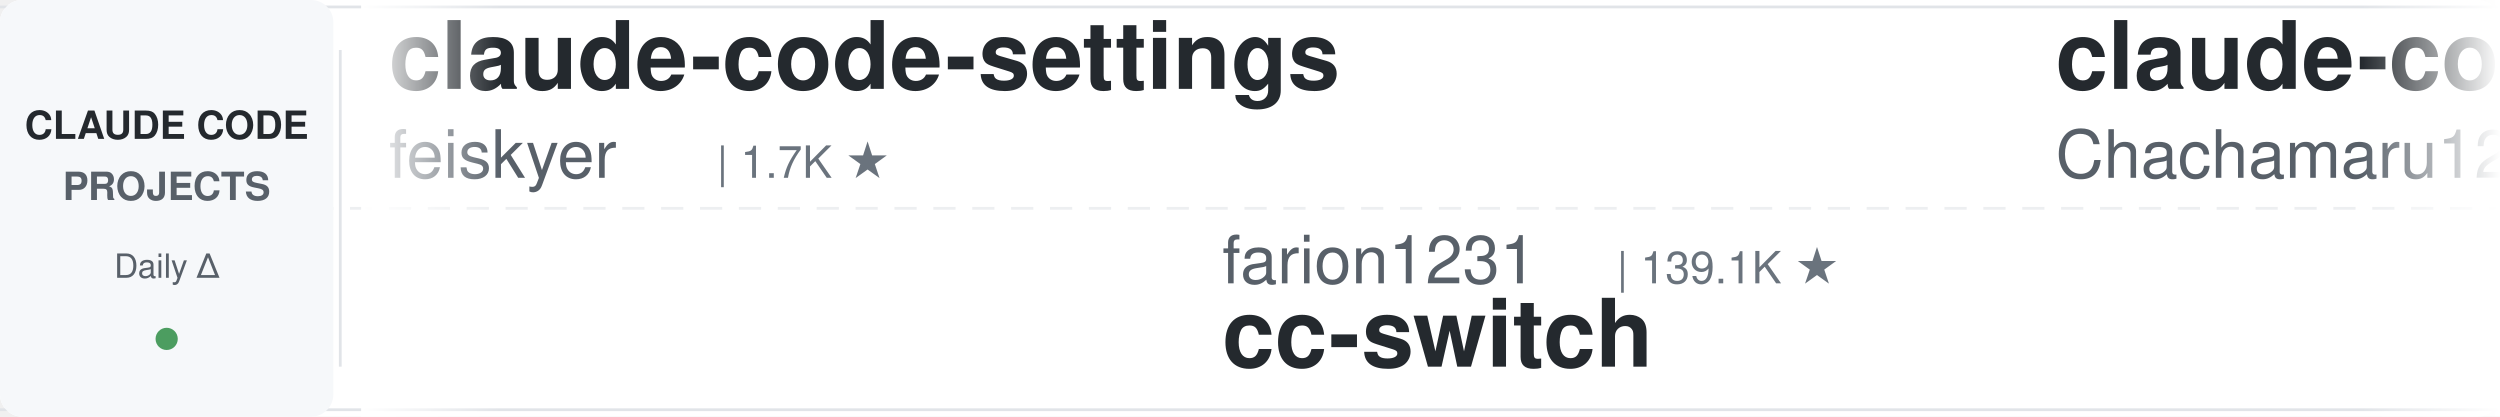
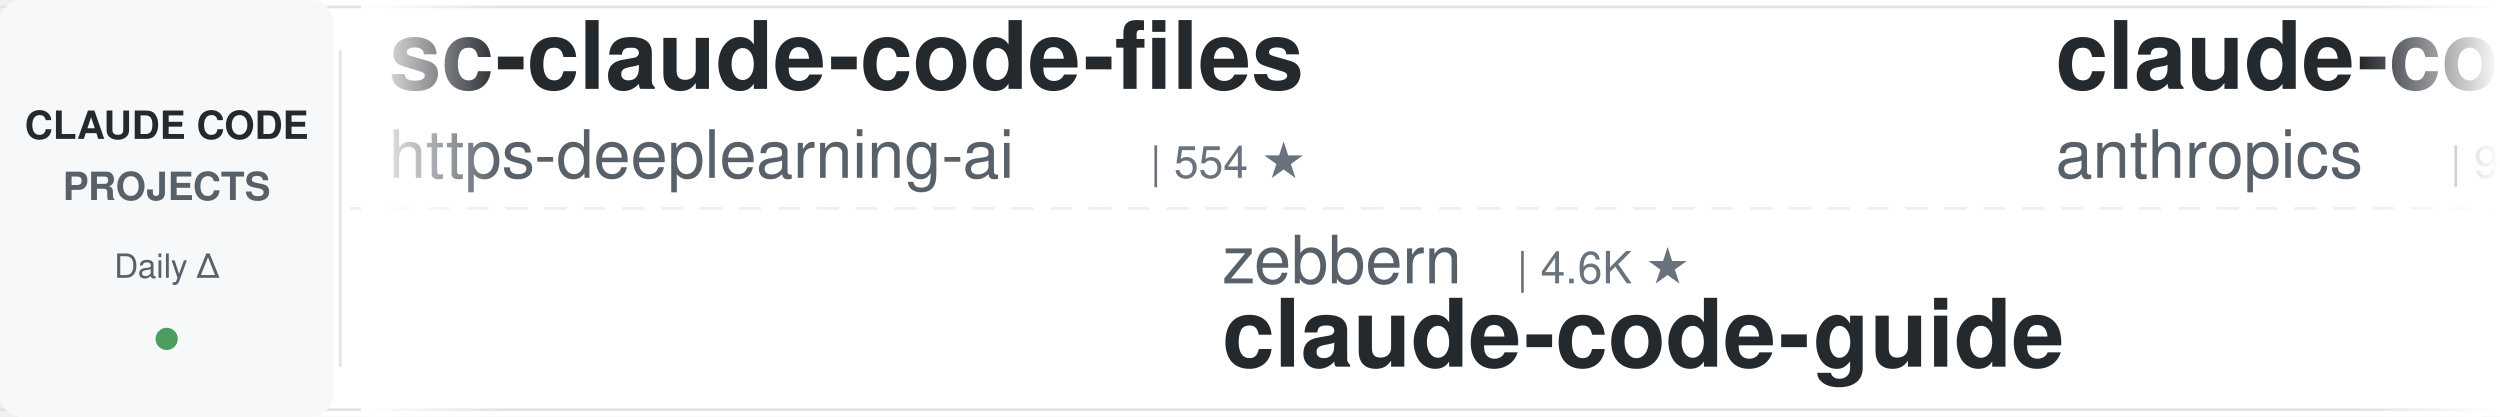
<svg xmlns="http://www.w3.org/2000/svg" width="900" height="150">
  <defs>
    <linearGradient id="leftFade" x1="0%" y1="0%" x2="100%" y2="0%">
      <stop offset="0%" style="stop-color:#ffffff;stop-opacity:1" />
      <stop offset="100%" style="stop-color:#ffffff;stop-opacity:0" />
    </linearGradient>
    <linearGradient id="rightFade" x1="0%" y1="0%" x2="100%" y2="0%">
      <stop offset="0%" style="stop-color:#ffffff;stop-opacity:0" />
      <stop offset="100%" style="stop-color:#ffffff;stop-opacity:1" />
    </linearGradient>
  </defs>
  <rect width="900" height="150" fill="#ffffff" rx="8" />
  <rect x="0" y="2" width="900" height="1" fill="#e1e4e8" />
  <rect x="0" y="147" width="900" height="1" fill="#e1e4e8" />
  <line x1="0" y1="75" x2="900" y2="75" stroke="#e1e4e8" stroke-width="1" stroke-dasharray="8 6" opacity="0.6" />
  <rect x="0" y="0" width="120" height="150" fill="#f6f8fa" rx="8" />
  <text x="60" y="50" font-family="-apple-system, BlinkMacSystemFont, 'Segoe UI', Helvetica, Arial, sans-serif" font-size="14" font-weight="600" fill="#24292e" text-anchor="middle">CLAUDE CODE</text>
  <text x="60" y="72" font-family="-apple-system, BlinkMacSystemFont, 'Segoe UI', Helvetica, Arial, sans-serif" font-size="14" font-weight="600" fill="#586069" text-anchor="middle">PROJECTS</text>
  <text x="60" y="100" font-family="-apple-system, BlinkMacSystemFont, 'Segoe UI', Helvetica, Arial, sans-serif" font-size="12" font-weight="500" fill="#586069" text-anchor="middle">Daily Δ</text>
  <circle cx="60" cy="122" r="4" fill="#22863a" opacity="0.8" />
  <rect x="122" y="18" width="1" height="114" fill="#e1e4e8" />
  <clipPath id="tickerClip">
    <rect x="130" y="0" width="770" height="150" />
  </clipPath>
  <g clip-path="url(#tickerClip)">
    <g id="tickerItems">
      <animateTransform attributeName="transform" attributeType="XML" type="translate" from="0 0" to="-3000 0" dur="54s" repeatCount="indefinite" />
      <g transform="translate(0, 0)">
-         <text x="140" y="32" font-family="-apple-system, BlinkMacSystemFont, 'Segoe UI', Helvetica, Arial, sans-serif" font-size="34" font-weight="600" fill="#24292e">claude-code-settings</text>
-         <text x="140" y="64" font-family="-apple-system, BlinkMacSystemFont, 'Segoe UI', Helvetica, Arial, sans-serif" font-size="24" font-weight="400" fill="#586069">feiskyer</text>
-         <text x="258" y="64" font-family="-apple-system, BlinkMacSystemFont, 'Segoe UI', Helvetica, Arial, sans-serif" font-size="16" font-weight="500" fill="#6a737d">| 1.7K ★</text>
+         <text x="140" y="32" font-family="-apple-system, BlinkMacSystemFont, 'Segoe UI', Helvetica, Arial, sans-serif" font-size="34" font-weight="600" fill="#24292e">sc-claude-code-files</text>
+         <text x="140" y="64" font-family="-apple-system, BlinkMacSystemFont, 'Segoe UI', Helvetica, Arial, sans-serif" font-size="24" font-weight="400" fill="#586069">https-deeplearning-ai</text>
+         <text x="414" y="64" font-family="-apple-system, BlinkMacSystemFont, 'Segoe UI', Helvetica, Arial, sans-serif" font-size="16" font-weight="500" fill="#6a737d">| 554 ★</text>
      </g>
      <g transform="translate(300, 0)">
-         <text x="140" y="102" font-family="-apple-system, BlinkMacSystemFont, 'Segoe UI', Helvetica, Arial, sans-serif" font-size="24" font-weight="400" fill="#586069">farion1231</text>
-         <text x="282" y="102" font-family="-apple-system, BlinkMacSystemFont, 'Segoe UI', Helvetica, Arial, sans-serif" font-size="16" font-weight="500" fill="#6a737d">| 139.1K ★</text>
-         <text x="140" y="132" font-family="-apple-system, BlinkMacSystemFont, 'Segoe UI', Helvetica, Arial, sans-serif" font-size="34" font-weight="600" fill="#24292e">cc-switch</text>
+         <text x="140" y="102" font-family="-apple-system, BlinkMacSystemFont, 'Segoe UI', Helvetica, Arial, sans-serif" font-size="24" font-weight="400" fill="#586069">zebbern</text>
+         <text x="246" y="102" font-family="-apple-system, BlinkMacSystemFont, 'Segoe UI', Helvetica, Arial, sans-serif" font-size="16" font-weight="500" fill="#6a737d">| 4.6K ★</text>
+         <text x="140" y="132" font-family="-apple-system, BlinkMacSystemFont, 'Segoe UI', Helvetica, Arial, sans-serif" font-size="34" font-weight="600" fill="#24292e">claude-code-guide</text>
      </g>
      <g transform="translate(600, 0)">
-         <text x="140" y="32" font-family="-apple-system, BlinkMacSystemFont, 'Segoe UI', Helvetica, Arial, sans-serif" font-size="34" font-weight="600" fill="#24292e">claude-code-harness</text>
-         <text x="140" y="64" font-family="-apple-system, BlinkMacSystemFont, 'Segoe UI', Helvetica, Arial, sans-serif" font-size="24" font-weight="400" fill="#586069">Chachamaru127</text>
-         <text x="318" y="64" font-family="-apple-system, BlinkMacSystemFont, 'Segoe UI', Helvetica, Arial, sans-serif" font-size="16" font-weight="500" fill="#6a737d">| 3.1K ★</text>
+         <text x="140" y="32" font-family="-apple-system, BlinkMacSystemFont, 'Segoe UI', Helvetica, Arial, sans-serif" font-size="34" font-weight="600" fill="#24292e">claude-code-action</text>
+         <text x="140" y="64" font-family="-apple-system, BlinkMacSystemFont, 'Segoe UI', Helvetica, Arial, sans-serif" font-size="24" font-weight="400" fill="#586069">anthropics</text>
+         <text x="282" y="64" font-family="-apple-system, BlinkMacSystemFont, 'Segoe UI', Helvetica, Arial, sans-serif" font-size="16" font-weight="500" fill="#6a737d">| 9.3K ★</text>
      </g>
      <g transform="translate(900, 0)">
-         <text x="140" y="102" font-family="-apple-system, BlinkMacSystemFont, 'Segoe UI', Helvetica, Arial, sans-serif" font-size="24" font-weight="400" fill="#586069">AprilNEA</text>
-         <text x="258" y="102" font-family="-apple-system, BlinkMacSystemFont, 'Segoe UI', Helvetica, Arial, sans-serif" font-size="16" font-weight="500" fill="#6a737d">| 392 ★</text>
-         <text x="140" y="132" font-family="-apple-system, BlinkMacSystemFont, 'Segoe UI', Helvetica, Arial, sans-serif" font-size="34" font-weight="600" fill="#24292e">claude-code-source</text>
+         <text x="140" y="102" font-family="-apple-system, BlinkMacSystemFont, 'Segoe UI', Helvetica, Arial, sans-serif" font-size="24" font-weight="400" fill="#586069">musistudio</text>
+         <text x="282" y="102" font-family="-apple-system, BlinkMacSystemFont, 'Segoe UI', Helvetica, Arial, sans-serif" font-size="16" font-weight="500" fill="#6a737d">| 37.5K ★</text>
+         <text x="140" y="132" font-family="-apple-system, BlinkMacSystemFont, 'Segoe UI', Helvetica, Arial, sans-serif" font-size="34" font-weight="600" fill="#24292e">claude-code-router</text>
      </g>
      <g transform="translate(1200, 0)">
-         <text x="140" y="32" font-family="-apple-system, BlinkMacSystemFont, 'Segoe UI', Helvetica, Arial, sans-serif" font-size="34" font-weight="600" fill="#24292e">claude-code-spec-workflo...</text>
-         <text x="140" y="64" font-family="-apple-system, BlinkMacSystemFont, 'Segoe UI', Helvetica, Arial, sans-serif" font-size="24" font-weight="400" fill="#586069">Pimzino</text>
-         <text x="246" y="64" font-family="-apple-system, BlinkMacSystemFont, 'Segoe UI', Helvetica, Arial, sans-serif" font-size="16" font-weight="500" fill="#6a737d">| 3.9K ★</text>
+         <text x="140" y="32" font-family="-apple-system, BlinkMacSystemFont, 'Segoe UI', Helvetica, Arial, sans-serif" font-size="34" font-weight="600" fill="#24292e">system_prompts_leaks</text>
+         <text x="140" y="64" font-family="-apple-system, BlinkMacSystemFont, 'Segoe UI', Helvetica, Arial, sans-serif" font-size="24" font-weight="400" fill="#586069">asgeirtj</text>
+         <text x="258" y="64" font-family="-apple-system, BlinkMacSystemFont, 'Segoe UI', Helvetica, Arial, sans-serif" font-size="16" font-weight="500" fill="#6a737d">| 68.7K ★</text>
      </g>
      <g transform="translate(1500, 0)">
-         <text x="140" y="102" font-family="-apple-system, BlinkMacSystemFont, 'Segoe UI', Helvetica, Arial, sans-serif" font-size="24" font-weight="400" fill="#586069">liuup</text>
-         <text x="222" y="102" font-family="-apple-system, BlinkMacSystemFont, 'Segoe UI', Helvetica, Arial, sans-serif" font-size="16" font-weight="500" fill="#6a737d">| 4.0K ★</text>
-         <text x="140" y="132" font-family="-apple-system, BlinkMacSystemFont, 'Segoe UI', Helvetica, Arial, sans-serif" font-size="34" font-weight="600" fill="#24292e">claude-code-analysis</text>
+         <text x="140" y="102" font-family="-apple-system, BlinkMacSystemFont, 'Segoe UI', Helvetica, Arial, sans-serif" font-size="24" font-weight="400" fill="#586069">Pimzino</text>
+         <text x="246" y="102" font-family="-apple-system, BlinkMacSystemFont, 'Segoe UI', Helvetica, Arial, sans-serif" font-size="16" font-weight="500" fill="#6a737d">| 3.9K ★</text>
+         <text x="140" y="132" font-family="-apple-system, BlinkMacSystemFont, 'Segoe UI', Helvetica, Arial, sans-serif" font-size="34" font-weight="600" fill="#24292e">claude-code-spec-workflo...</text>
      </g>
      <g transform="translate(1800, 0)">
-         <text x="140" y="32" font-family="-apple-system, BlinkMacSystemFont, 'Segoe UI', Helvetica, Arial, sans-serif" font-size="34" font-weight="600" fill="#24292e">claude-coder</text>
-         <text x="140" y="64" font-family="-apple-system, BlinkMacSystemFont, 'Segoe UI', Helvetica, Arial, sans-serif" font-size="24" font-weight="400" fill="#586069">kodu-ai</text>
-         <text x="246" y="64" font-family="-apple-system, BlinkMacSystemFont, 'Segoe UI', Helvetica, Arial, sans-serif" font-size="16" font-weight="500" fill="#6a737d">| 5.2K ★</text>
+         <text x="140" y="32" font-family="-apple-system, BlinkMacSystemFont, 'Segoe UI', Helvetica, Arial, sans-serif" font-size="34" font-weight="600" fill="#24292e">ClaudeCodeAgents</text>
+         <text x="140" y="64" font-family="-apple-system, BlinkMacSystemFont, 'Segoe UI', Helvetica, Arial, sans-serif" font-size="24" font-weight="400" fill="#586069">darcyegb</text>
+         <text x="258" y="64" font-family="-apple-system, BlinkMacSystemFont, 'Segoe UI', Helvetica, Arial, sans-serif" font-size="16" font-weight="500" fill="#6a737d">| 770 ★</text>
      </g>
      <g transform="translate(2100, 0)">
-         <text x="140" y="102" font-family="-apple-system, BlinkMacSystemFont, 'Segoe UI', Helvetica, Arial, sans-serif" font-size="24" font-weight="400" fill="#586069">shareAI-lab</text>
-         <text x="294" y="102" font-family="-apple-system, BlinkMacSystemFont, 'Segoe UI', Helvetica, Arial, sans-serif" font-size="16" font-weight="500" fill="#6a737d">| 77.8K ★</text>
-         <text x="140" y="132" font-family="-apple-system, BlinkMacSystemFont, 'Segoe UI', Helvetica, Arial, sans-serif" font-size="34" font-weight="600" fill="#24292e">learn-claude-code</text>
+         <text x="140" y="102" font-family="-apple-system, BlinkMacSystemFont, 'Segoe UI', Helvetica, Arial, sans-serif" font-size="24" font-weight="400" fill="#586069">oboard</text>
+         <text x="234" y="102" font-family="-apple-system, BlinkMacSystemFont, 'Segoe UI', Helvetica, Arial, sans-serif" font-size="16" font-weight="500" fill="#6a737d">| 3.3K ★</text>
+         <text x="140" y="132" font-family="-apple-system, BlinkMacSystemFont, 'Segoe UI', Helvetica, Arial, sans-serif" font-size="34" font-weight="600" fill="#24292e">claude-code-rev</text>
      </g>
      <g transform="translate(2400, 0)">
-         <text x="140" y="32" font-family="-apple-system, BlinkMacSystemFont, 'Segoe UI', Helvetica, Arial, sans-serif" font-size="34" font-weight="600" fill="#24292e">awesome-claude-code-plug...</text>
-         <text x="140" y="64" font-family="-apple-system, BlinkMacSystemFont, 'Segoe UI', Helvetica, Arial, sans-serif" font-size="24" font-weight="400" fill="#586069">ccplugins</text>
-         <text x="270" y="64" font-family="-apple-system, BlinkMacSystemFont, 'Segoe UI', Helvetica, Arial, sans-serif" font-size="16" font-weight="500" fill="#6a737d">| 956 ★</text>
+         <text x="140" y="32" font-family="-apple-system, BlinkMacSystemFont, 'Segoe UI', Helvetica, Arial, sans-serif" font-size="34" font-weight="600" fill="#24292e">claude-code-source</text>
+         <text x="140" y="64" font-family="-apple-system, BlinkMacSystemFont, 'Segoe UI', Helvetica, Arial, sans-serif" font-size="24" font-weight="400" fill="#586069">hangsman</text>
+         <text x="258" y="64" font-family="-apple-system, BlinkMacSystemFont, 'Segoe UI', Helvetica, Arial, sans-serif" font-size="16" font-weight="500" fill="#6a737d">| 796 ★</text>
      </g>
      <g transform="translate(2700, 0)">
-         <text x="140" y="102" font-family="-apple-system, BlinkMacSystemFont, 'Segoe UI', Helvetica, Arial, sans-serif" font-size="24" font-weight="400" fill="#586069">disler</text>
-         <text x="234" y="102" font-family="-apple-system, BlinkMacSystemFont, 'Segoe UI', Helvetica, Arial, sans-serif" font-size="16" font-weight="500" fill="#6a737d">| 1.7K ★</text>
-         <text x="140" y="132" font-family="-apple-system, BlinkMacSystemFont, 'Segoe UI', Helvetica, Arial, sans-serif" font-size="34" font-weight="600" fill="#24292e">pi-vs-claude-code</text>
+         <text x="140" y="102" font-family="-apple-system, BlinkMacSystemFont, 'Segoe UI', Helvetica, Arial, sans-serif" font-size="24" font-weight="400" fill="#586069">AICoderTudou</text>
+         <text x="306" y="102" font-family="-apple-system, BlinkMacSystemFont, 'Segoe UI', Helvetica, Arial, sans-serif" font-size="16" font-weight="500" fill="#6a737d">| 494 ★</text>
+         <text x="140" y="132" font-family="-apple-system, BlinkMacSystemFont, 'Segoe UI', Helvetica, Arial, sans-serif" font-size="34" font-weight="600" fill="#24292e">claude-code-tudou</text>
      </g>
      <g transform="translate(3000, 0)">
-         <text x="140" y="32" font-family="-apple-system, BlinkMacSystemFont, 'Segoe UI', Helvetica, Arial, sans-serif" font-size="34" font-weight="600" fill="#24292e">claude-code-settings</text>
-         <text x="140" y="64" font-family="-apple-system, BlinkMacSystemFont, 'Segoe UI', Helvetica, Arial, sans-serif" font-size="24" font-weight="400" fill="#586069">feiskyer</text>
-         <text x="258" y="64" font-family="-apple-system, BlinkMacSystemFont, 'Segoe UI', Helvetica, Arial, sans-serif" font-size="16" font-weight="500" fill="#6a737d">| 1.7K ★</text>
+         <text x="140" y="32" font-family="-apple-system, BlinkMacSystemFont, 'Segoe UI', Helvetica, Arial, sans-serif" font-size="34" font-weight="600" fill="#24292e">sc-claude-code-files</text>
+         <text x="140" y="64" font-family="-apple-system, BlinkMacSystemFont, 'Segoe UI', Helvetica, Arial, sans-serif" font-size="24" font-weight="400" fill="#586069">https-deeplearning-ai</text>
+         <text x="414" y="64" font-family="-apple-system, BlinkMacSystemFont, 'Segoe UI', Helvetica, Arial, sans-serif" font-size="16" font-weight="500" fill="#6a737d">| 554 ★</text>
      </g>
      <g transform="translate(3300, 0)">
-         <text x="140" y="102" font-family="-apple-system, BlinkMacSystemFont, 'Segoe UI', Helvetica, Arial, sans-serif" font-size="24" font-weight="400" fill="#586069">farion1231</text>
-         <text x="282" y="102" font-family="-apple-system, BlinkMacSystemFont, 'Segoe UI', Helvetica, Arial, sans-serif" font-size="16" font-weight="500" fill="#6a737d">| 139.1K ★</text>
-         <text x="140" y="132" font-family="-apple-system, BlinkMacSystemFont, 'Segoe UI', Helvetica, Arial, sans-serif" font-size="34" font-weight="600" fill="#24292e">cc-switch</text>
+         <text x="140" y="102" font-family="-apple-system, BlinkMacSystemFont, 'Segoe UI', Helvetica, Arial, sans-serif" font-size="24" font-weight="400" fill="#586069">zebbern</text>
+         <text x="246" y="102" font-family="-apple-system, BlinkMacSystemFont, 'Segoe UI', Helvetica, Arial, sans-serif" font-size="16" font-weight="500" fill="#6a737d">| 4.6K ★</text>
+         <text x="140" y="132" font-family="-apple-system, BlinkMacSystemFont, 'Segoe UI', Helvetica, Arial, sans-serif" font-size="34" font-weight="600" fill="#24292e">claude-code-guide</text>
      </g>
      <g transform="translate(3600, 0)">
-         <text x="140" y="32" font-family="-apple-system, BlinkMacSystemFont, 'Segoe UI', Helvetica, Arial, sans-serif" font-size="34" font-weight="600" fill="#24292e">claude-code-harness</text>
-         <text x="140" y="64" font-family="-apple-system, BlinkMacSystemFont, 'Segoe UI', Helvetica, Arial, sans-serif" font-size="24" font-weight="400" fill="#586069">Chachamaru127</text>
-         <text x="318" y="64" font-family="-apple-system, BlinkMacSystemFont, 'Segoe UI', Helvetica, Arial, sans-serif" font-size="16" font-weight="500" fill="#6a737d">| 3.1K ★</text>
+         <text x="140" y="32" font-family="-apple-system, BlinkMacSystemFont, 'Segoe UI', Helvetica, Arial, sans-serif" font-size="34" font-weight="600" fill="#24292e">claude-code-action</text>
+         <text x="140" y="64" font-family="-apple-system, BlinkMacSystemFont, 'Segoe UI', Helvetica, Arial, sans-serif" font-size="24" font-weight="400" fill="#586069">anthropics</text>
+         <text x="282" y="64" font-family="-apple-system, BlinkMacSystemFont, 'Segoe UI', Helvetica, Arial, sans-serif" font-size="16" font-weight="500" fill="#6a737d">| 9.3K ★</text>
      </g>
      <g transform="translate(3900, 0)">
-         <text x="140" y="102" font-family="-apple-system, BlinkMacSystemFont, 'Segoe UI', Helvetica, Arial, sans-serif" font-size="24" font-weight="400" fill="#586069">AprilNEA</text>
-         <text x="258" y="102" font-family="-apple-system, BlinkMacSystemFont, 'Segoe UI', Helvetica, Arial, sans-serif" font-size="16" font-weight="500" fill="#6a737d">| 392 ★</text>
-         <text x="140" y="132" font-family="-apple-system, BlinkMacSystemFont, 'Segoe UI', Helvetica, Arial, sans-serif" font-size="34" font-weight="600" fill="#24292e">claude-code-source</text>
+         <text x="140" y="102" font-family="-apple-system, BlinkMacSystemFont, 'Segoe UI', Helvetica, Arial, sans-serif" font-size="24" font-weight="400" fill="#586069">musistudio</text>
+         <text x="282" y="102" font-family="-apple-system, BlinkMacSystemFont, 'Segoe UI', Helvetica, Arial, sans-serif" font-size="16" font-weight="500" fill="#6a737d">| 37.5K ★</text>
+         <text x="140" y="132" font-family="-apple-system, BlinkMacSystemFont, 'Segoe UI', Helvetica, Arial, sans-serif" font-size="34" font-weight="600" fill="#24292e">claude-code-router</text>
      </g>
    </g>
  </g>
  <rect x="130" y="0" width="50" height="150" fill="url(#leftFade)" />
  <rect x="850" y="0" width="50" height="150" fill="url(#rightFade)" />
</svg>
